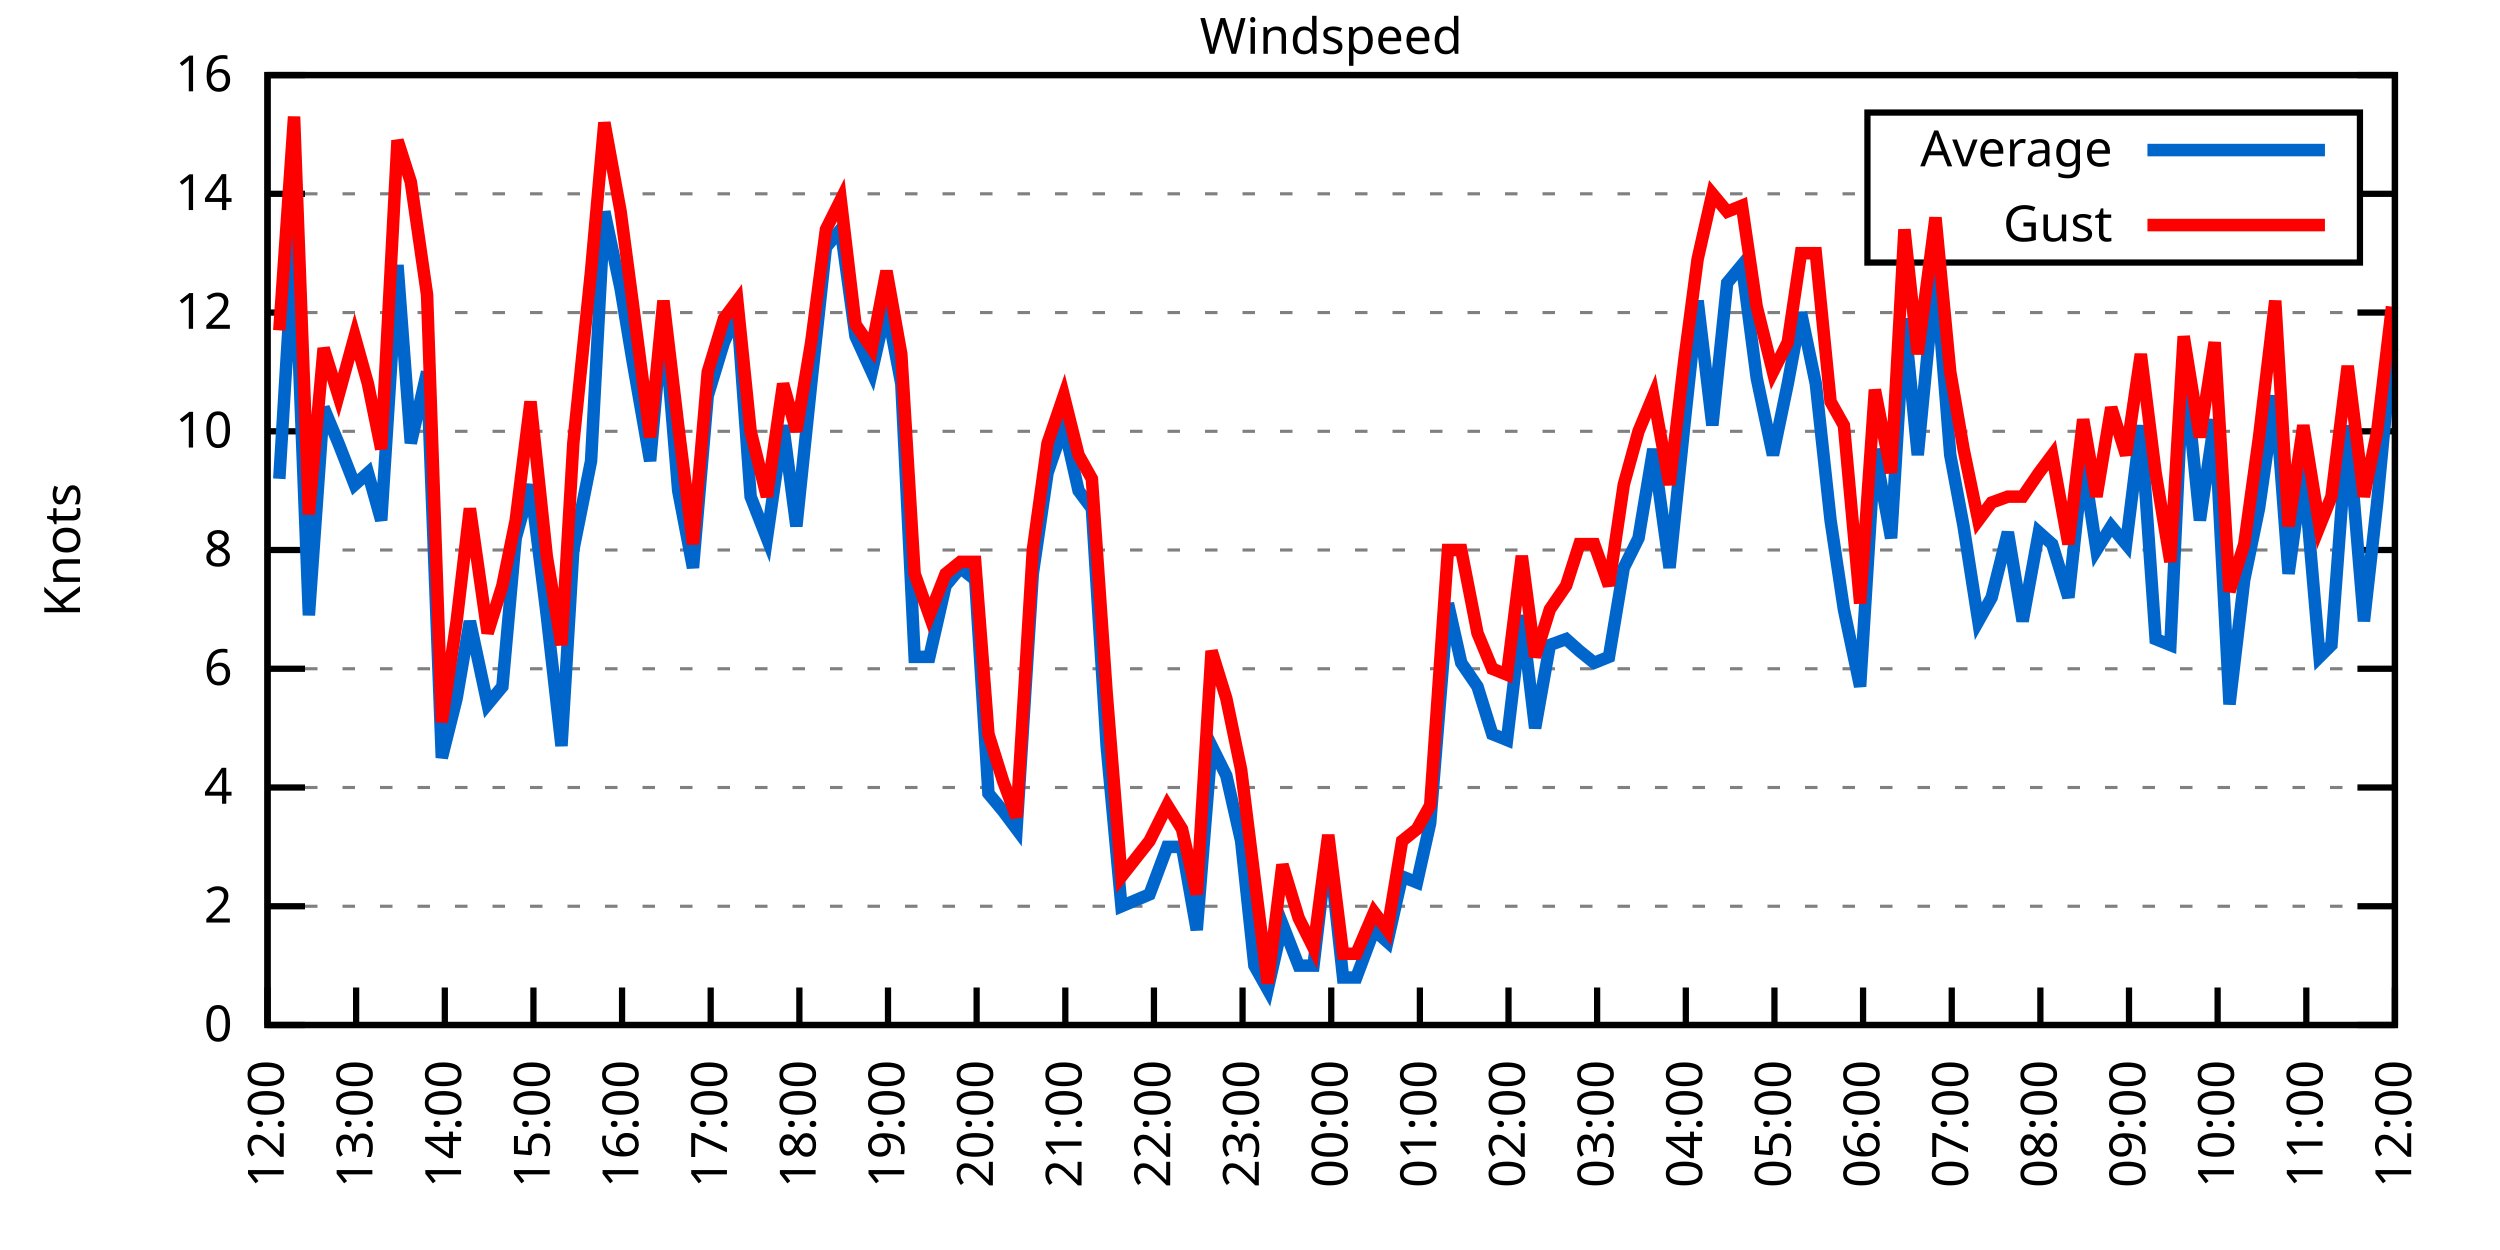
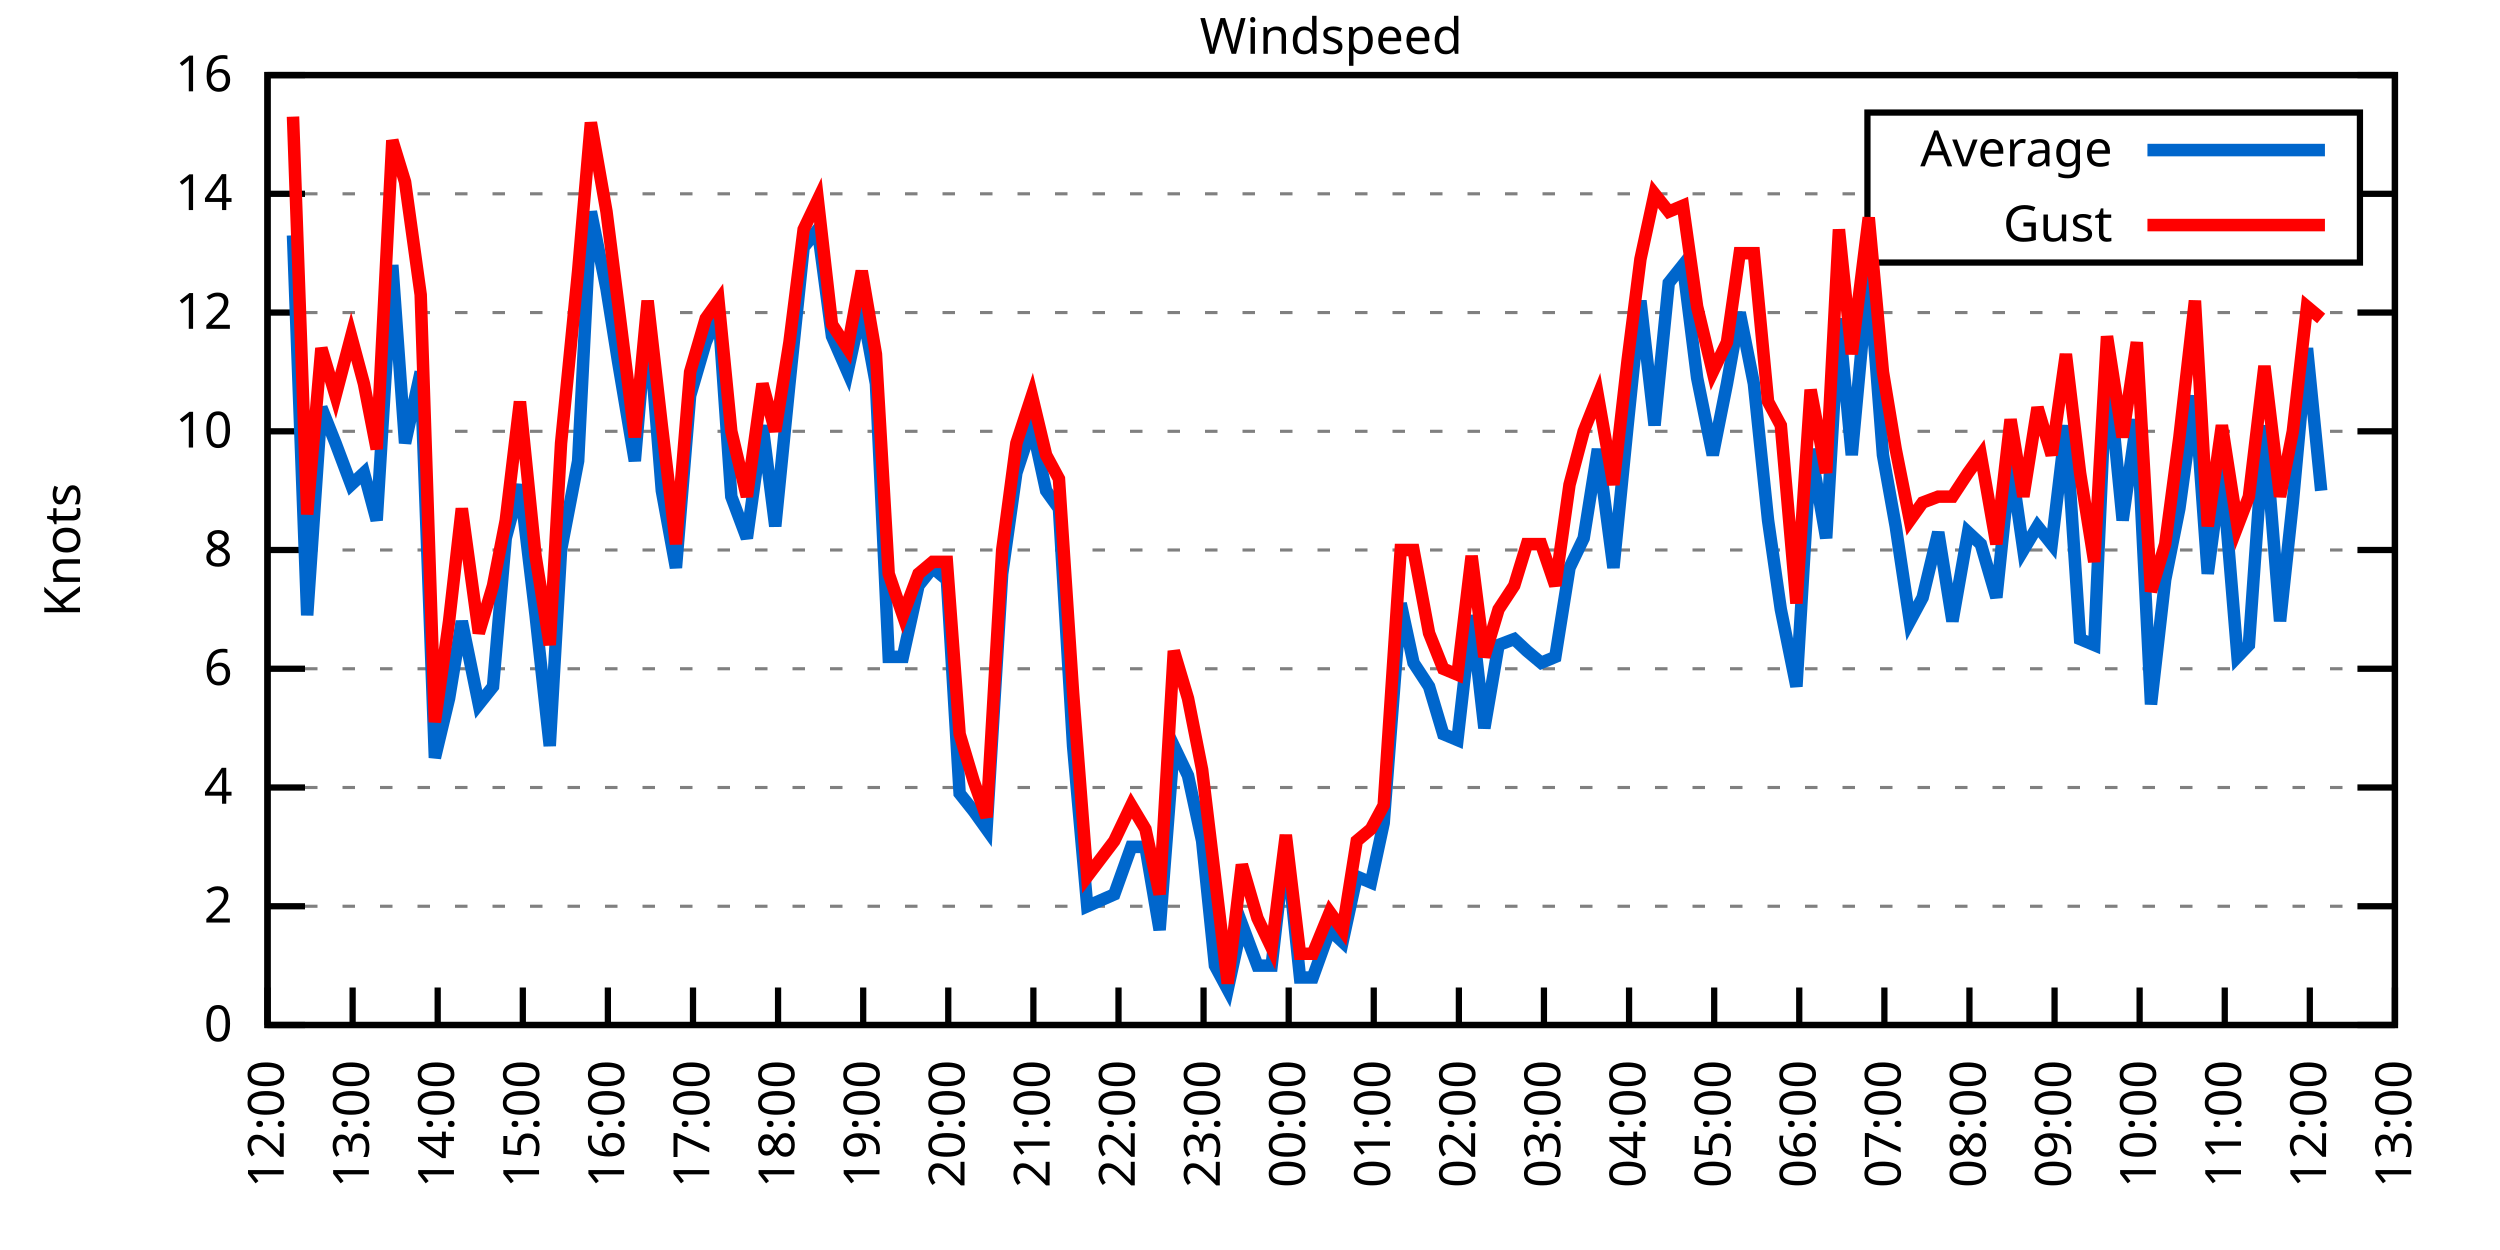
<svg xmlns="http://www.w3.org/2000/svg" xmlns:xlink="http://www.w3.org/1999/xlink" width="400" height="200" viewBox="0 0 400 200">
  <g id="gnuplot_canvas">
    <rect x="0" y="0" width="400" height="200" fill="none" />
    <defs>
      <circle id="gpDot" r="0.5" stroke-width="0.5" stroke="currentColor" />
      <path id="gpPt0" stroke-width="0.333" stroke="currentColor" d="M-1,0 h2 M0,-1 v2" />
      <path id="gpPt1" stroke-width="0.333" stroke="currentColor" d="M-1,-1 L1,1 M1,-1 L-1,1" />
      <path id="gpPt2" stroke-width="0.333" stroke="currentColor" d="M-1,0 L1,0 M0,-1 L0,1 M-1,-1 L1,1 M-1,1 L1,-1" />
      <rect id="gpPt3" stroke-width="0.333" stroke="currentColor" x="-1" y="-1" width="2" height="2" />
      <rect id="gpPt4" stroke-width="0.333" stroke="currentColor" fill="currentColor" x="-1" y="-1" width="2" height="2" />
      <circle id="gpPt5" stroke-width="0.333" stroke="currentColor" cx="0" cy="0" r="1" />
      <use xlink:href="#gpPt5" id="gpPt6" fill="currentColor" stroke="none" />
      <path id="gpPt7" stroke-width="0.333" stroke="currentColor" d="M0,-1.33 L-1.33,0.67 L1.33,0.67 z" />
      <use xlink:href="#gpPt7" id="gpPt8" fill="currentColor" stroke="none" />
      <use xlink:href="#gpPt7" id="gpPt9" stroke="currentColor" transform="rotate(180)" />
      <use xlink:href="#gpPt9" id="gpPt10" fill="currentColor" stroke="none" />
      <use xlink:href="#gpPt3" id="gpPt11" stroke="currentColor" transform="rotate(45)" />
      <use xlink:href="#gpPt11" id="gpPt12" fill="currentColor" stroke="none" />
      <path id="gpPt13" stroke-width="0.333" stroke="currentColor" d="M0,1.330 L1.265,0.411 L0.782,-1.067 L-0.782,-1.076 L-1.265,0.411 z" />
      <use xlink:href="#gpPt13" id="gpPt14" fill="currentColor" stroke="none" />
      <filter id="textbox" filterUnits="objectBoundingBox" x="0" y="0" height="1" width="1">
        <feFlood flood-color="white" flood-opacity="1" result="bgnd" />
        <feComposite in="SourceGraphic" in2="bgnd" operator="atop" />
      </filter>
      <filter id="greybox" filterUnits="objectBoundingBox" x="0" y="0" height="1" width="1">
        <feFlood flood-color="lightgrey" flood-opacity="1" result="grey" />
        <feComposite in="SourceGraphic" in2="grey" operator="atop" />
      </filter>
    </defs>
    <g fill="none" color="white" stroke="currentColor" stroke-width="1.00" stroke-linecap="butt" stroke-linejoin="miter">
</g>
    <g fill="none" color="black" stroke="currentColor" stroke-width="1.00" stroke-linecap="butt" stroke-linejoin="miter">
      <g stroke="none" shape-rendering="crispEdges">
        <polygon fill="rgb(255, 255, 255)" points="42.80,164.00 383.18,164.00 383.18,12.02 42.80,12.02 " />
      </g>
    </g>
    <g fill="none" color="black" stroke="currentColor" stroke-width="1.00" stroke-linecap="butt" stroke-linejoin="miter">
</g>
    <g fill="none" color="black" stroke="black" stroke-width="0.50" stroke-linecap="butt" stroke-linejoin="miter">
</g>
    <g fill="none" color="gray" stroke="currentColor" stroke-width="0.50" stroke-linecap="butt" stroke-linejoin="miter">
      <path stroke="gray" stroke-dasharray="2,4" class="gridline" d="M42.80,164.00 L383.19,164.00  " />
    </g>
    <g fill="none" color="gray" stroke="gray" stroke-width="1.00" stroke-linecap="butt" stroke-linejoin="miter">
</g>
    <g fill="none" color="black" stroke="currentColor" stroke-width="1.00" stroke-linecap="butt" stroke-linejoin="miter">
      <path stroke="black" d="M42.80,164.00 L48.80,164.00 M383.19,164.00 L377.19,164.00  " />
      <g transform="translate(37.20,166.60)" stroke="none" fill="black" font-family="Sans" font-size="8.00" text-anchor="end">
        <text>
          <tspan font-family="Sans"> 0</tspan>
        </text>
      </g>
    </g>
    <g fill="none" color="black" stroke="currentColor" stroke-width="1.00" stroke-linecap="butt" stroke-linejoin="miter">
</g>
    <g fill="none" color="black" stroke="black" stroke-width="0.50" stroke-linecap="butt" stroke-linejoin="miter">
</g>
    <g fill="none" color="gray" stroke="currentColor" stroke-width="0.50" stroke-linecap="butt" stroke-linejoin="miter">
      <path stroke="gray" stroke-dasharray="2,4" class="gridline" d="M42.80,145.00 L383.19,145.00  " />
    </g>
    <g fill="none" color="gray" stroke="gray" stroke-width="1.00" stroke-linecap="butt" stroke-linejoin="miter">
</g>
    <g fill="none" color="black" stroke="currentColor" stroke-width="1.00" stroke-linecap="butt" stroke-linejoin="miter">
      <path stroke="black" d="M42.80,145.00 L48.80,145.00 M383.19,145.00 L377.19,145.00  " />
      <g transform="translate(37.20,147.60)" stroke="none" fill="black" font-family="Sans" font-size="8.00" text-anchor="end">
        <text>
          <tspan font-family="Sans"> 2</tspan>
        </text>
      </g>
    </g>
    <g fill="none" color="black" stroke="currentColor" stroke-width="1.00" stroke-linecap="butt" stroke-linejoin="miter">
</g>
    <g fill="none" color="black" stroke="black" stroke-width="0.50" stroke-linecap="butt" stroke-linejoin="miter">
</g>
    <g fill="none" color="gray" stroke="currentColor" stroke-width="0.50" stroke-linecap="butt" stroke-linejoin="miter">
      <path stroke="gray" stroke-dasharray="2,4" class="gridline" d="M42.80,126.00 L383.19,126.00  " />
    </g>
    <g fill="none" color="gray" stroke="gray" stroke-width="1.00" stroke-linecap="butt" stroke-linejoin="miter">
</g>
    <g fill="none" color="black" stroke="currentColor" stroke-width="1.00" stroke-linecap="butt" stroke-linejoin="miter">
      <path stroke="black" d="M42.80,126.00 L48.80,126.00 M383.19,126.00 L377.19,126.00  " />
      <g transform="translate(37.20,128.60)" stroke="none" fill="black" font-family="Sans" font-size="8.00" text-anchor="end">
        <text>
          <tspan font-family="Sans"> 4</tspan>
        </text>
      </g>
    </g>
    <g fill="none" color="black" stroke="currentColor" stroke-width="1.00" stroke-linecap="butt" stroke-linejoin="miter">
</g>
    <g fill="none" color="black" stroke="black" stroke-width="0.50" stroke-linecap="butt" stroke-linejoin="miter">
</g>
    <g fill="none" color="gray" stroke="currentColor" stroke-width="0.50" stroke-linecap="butt" stroke-linejoin="miter">
      <path stroke="gray" stroke-dasharray="2,4" class="gridline" d="M42.80,107.00 L383.19,107.00  " />
    </g>
    <g fill="none" color="gray" stroke="gray" stroke-width="1.00" stroke-linecap="butt" stroke-linejoin="miter">
</g>
    <g fill="none" color="black" stroke="currentColor" stroke-width="1.00" stroke-linecap="butt" stroke-linejoin="miter">
      <path stroke="black" d="M42.80,107.00 L48.80,107.00 M383.19,107.00 L377.19,107.00  " />
      <g transform="translate(37.20,109.60)" stroke="none" fill="black" font-family="Sans" font-size="8.00" text-anchor="end">
        <text>
          <tspan font-family="Sans"> 6</tspan>
        </text>
      </g>
    </g>
    <g fill="none" color="black" stroke="currentColor" stroke-width="1.00" stroke-linecap="butt" stroke-linejoin="miter">
</g>
    <g fill="none" color="black" stroke="black" stroke-width="0.50" stroke-linecap="butt" stroke-linejoin="miter">
</g>
    <g fill="none" color="gray" stroke="currentColor" stroke-width="0.50" stroke-linecap="butt" stroke-linejoin="miter">
      <path stroke="gray" stroke-dasharray="2,4" class="gridline" d="M42.80,88.00 L383.19,88.00  " />
    </g>
    <g fill="none" color="gray" stroke="gray" stroke-width="1.00" stroke-linecap="butt" stroke-linejoin="miter">
</g>
    <g fill="none" color="black" stroke="currentColor" stroke-width="1.00" stroke-linecap="butt" stroke-linejoin="miter">
      <path stroke="black" d="M42.80,88.00 L48.80,88.00 M383.19,88.00 L377.19,88.00  " />
      <g transform="translate(37.20,90.60)" stroke="none" fill="black" font-family="Sans" font-size="8.00" text-anchor="end">
        <text>
          <tspan font-family="Sans"> 8</tspan>
        </text>
      </g>
    </g>
    <g fill="none" color="black" stroke="currentColor" stroke-width="1.00" stroke-linecap="butt" stroke-linejoin="miter">
</g>
    <g fill="none" color="black" stroke="black" stroke-width="0.50" stroke-linecap="butt" stroke-linejoin="miter">
</g>
    <g fill="none" color="gray" stroke="currentColor" stroke-width="0.50" stroke-linecap="butt" stroke-linejoin="miter">
      <path stroke="gray" stroke-dasharray="2,4" class="gridline" d="M42.80,69.01 L383.19,69.01  " />
    </g>
    <g fill="none" color="gray" stroke="gray" stroke-width="1.00" stroke-linecap="butt" stroke-linejoin="miter">
</g>
    <g fill="none" color="black" stroke="currentColor" stroke-width="1.00" stroke-linecap="butt" stroke-linejoin="miter">
      <path stroke="black" d="M42.80,69.01 L48.80,69.01 M383.19,69.01 L377.19,69.01  " />
      <g transform="translate(37.20,71.61)" stroke="none" fill="black" font-family="Sans" font-size="8.00" text-anchor="end">
        <text>
          <tspan font-family="Sans"> 10</tspan>
        </text>
      </g>
    </g>
    <g fill="none" color="black" stroke="currentColor" stroke-width="1.00" stroke-linecap="butt" stroke-linejoin="miter">
</g>
    <g fill="none" color="black" stroke="black" stroke-width="0.50" stroke-linecap="butt" stroke-linejoin="miter">
</g>
    <g fill="none" color="gray" stroke="currentColor" stroke-width="0.50" stroke-linecap="butt" stroke-linejoin="miter">
      <path stroke="gray" stroke-dasharray="2,4" class="gridline" d="M42.80,50.01 L383.19,50.01  " />
    </g>
    <g fill="none" color="gray" stroke="gray" stroke-width="1.00" stroke-linecap="butt" stroke-linejoin="miter">
</g>
    <g fill="none" color="black" stroke="currentColor" stroke-width="1.00" stroke-linecap="butt" stroke-linejoin="miter">
      <path stroke="black" d="M42.80,50.01 L48.80,50.01 M383.19,50.01 L377.19,50.01  " />
      <g transform="translate(37.20,52.61)" stroke="none" fill="black" font-family="Sans" font-size="8.00" text-anchor="end">
        <text>
          <tspan font-family="Sans"> 12</tspan>
        </text>
      </g>
    </g>
    <g fill="none" color="black" stroke="currentColor" stroke-width="1.00" stroke-linecap="butt" stroke-linejoin="miter">
</g>
    <g fill="none" color="black" stroke="black" stroke-width="0.50" stroke-linecap="butt" stroke-linejoin="miter">
</g>
    <g fill="none" color="gray" stroke="currentColor" stroke-width="0.50" stroke-linecap="butt" stroke-linejoin="miter">
      <path stroke="gray" stroke-dasharray="2,4" class="gridline" d="M42.80,31.01 L298.79,31.01 M377.59,31.01 L383.19,31.01  " />
    </g>
    <g fill="none" color="gray" stroke="gray" stroke-width="1.00" stroke-linecap="butt" stroke-linejoin="miter">
</g>
    <g fill="none" color="black" stroke="currentColor" stroke-width="1.00" stroke-linecap="butt" stroke-linejoin="miter">
      <path stroke="black" d="M42.80,31.01 L48.80,31.01 M383.19,31.01 L377.19,31.01  " />
      <g transform="translate(37.20,33.61)" stroke="none" fill="black" font-family="Sans" font-size="8.00" text-anchor="end">
        <text>
          <tspan font-family="Sans"> 14</tspan>
        </text>
      </g>
    </g>
    <g fill="none" color="black" stroke="currentColor" stroke-width="1.00" stroke-linecap="butt" stroke-linejoin="miter">
</g>
    <g fill="none" color="black" stroke="black" stroke-width="0.50" stroke-linecap="butt" stroke-linejoin="miter">
</g>
    <g fill="none" color="gray" stroke="currentColor" stroke-width="0.50" stroke-linecap="butt" stroke-linejoin="miter">
      <path stroke="gray" stroke-dasharray="2,4" class="gridline" d="M42.80,12.01 L383.19,12.01  " />
    </g>
    <g fill="none" color="gray" stroke="gray" stroke-width="1.00" stroke-linecap="butt" stroke-linejoin="miter">
</g>
    <g fill="none" color="black" stroke="currentColor" stroke-width="1.00" stroke-linecap="butt" stroke-linejoin="miter">
      <path stroke="black" d="M42.80,12.01 L48.80,12.01 M383.19,12.01 L377.19,12.01  " />
      <g transform="translate(37.20,14.61)" stroke="none" fill="black" font-family="Sans" font-size="8.00" text-anchor="end">
        <text>
          <tspan font-family="Sans"> 16</tspan>
        </text>
      </g>
    </g>
    <g fill="none" color="black" stroke="currentColor" stroke-width="1.00" stroke-linecap="butt" stroke-linejoin="miter">
      <path stroke="black" d="M42.80,164.00 L42.80,158.00  " />
      <g transform="translate(45.40,169.60) rotate(270.00)" stroke="none" fill="black" font-family="Sans" font-size="8.00" text-anchor="end">
        <text>
          <tspan font-family="Sans">12:00</tspan>
        </text>
      </g>
    </g>
    <g fill="none" color="black" stroke="currentColor" stroke-width="1.00" stroke-linecap="butt" stroke-linejoin="miter">
-       <path stroke="black" d="M56.98,164.00 L56.98,158.00  " />
-       <g transform="translate(59.58,169.60) rotate(270.00)" stroke="none" fill="black" font-family="Sans" font-size="8.00" text-anchor="end">
+       <path stroke="black" d="M56.42,164.00 L56.42,158.00  " />
+       <g transform="translate(59.02,169.60) rotate(270.00)" stroke="none" fill="black" font-family="Sans" font-size="8.00" text-anchor="end">
        <text>
          <tspan font-family="Sans">13:00</tspan>
        </text>
      </g>
    </g>
    <g fill="none" color="black" stroke="currentColor" stroke-width="1.00" stroke-linecap="butt" stroke-linejoin="miter">
-       <path stroke="black" d="M71.17,164.00 L71.17,158.00  " />
-       <g transform="translate(73.77,169.60) rotate(270.00)" stroke="none" fill="black" font-family="Sans" font-size="8.00" text-anchor="end">
+       <path stroke="black" d="M70.03,164.00 L70.03,158.00  " />
+       <g transform="translate(72.63,169.60) rotate(270.00)" stroke="none" fill="black" font-family="Sans" font-size="8.00" text-anchor="end">
        <text>
          <tspan font-family="Sans">14:00</tspan>
        </text>
      </g>
    </g>
    <g fill="none" color="black" stroke="currentColor" stroke-width="1.00" stroke-linecap="butt" stroke-linejoin="miter">
-       <path stroke="black" d="M85.35,164.00 L85.35,158.00  " />
-       <g transform="translate(87.95,169.60) rotate(270.00)" stroke="none" fill="black" font-family="Sans" font-size="8.00" text-anchor="end">
+       <path stroke="black" d="M83.65,164.00 L83.65,158.00  " />
+       <g transform="translate(86.25,169.60) rotate(270.00)" stroke="none" fill="black" font-family="Sans" font-size="8.00" text-anchor="end">
        <text>
          <tspan font-family="Sans">15:00</tspan>
        </text>
      </g>
    </g>
    <g fill="none" color="black" stroke="currentColor" stroke-width="1.00" stroke-linecap="butt" stroke-linejoin="miter">
-       <path stroke="black" d="M99.53,164.00 L99.53,158.00  " />
-       <g transform="translate(102.13,169.60) rotate(270.00)" stroke="none" fill="black" font-family="Sans" font-size="8.00" text-anchor="end">
+       <path stroke="black" d="M97.26,164.00 L97.26,158.00  " />
+       <g transform="translate(99.86,169.60) rotate(270.00)" stroke="none" fill="black" font-family="Sans" font-size="8.00" text-anchor="end">
        <text>
          <tspan font-family="Sans">16:00</tspan>
        </text>
      </g>
    </g>
    <g fill="none" color="black" stroke="currentColor" stroke-width="1.00" stroke-linecap="butt" stroke-linejoin="miter">
-       <path stroke="black" d="M113.71,164.00 L113.71,158.00  " />
-       <g transform="translate(116.31,169.60) rotate(270.00)" stroke="none" fill="black" font-family="Sans" font-size="8.00" text-anchor="end">
+       <path stroke="black" d="M110.88,164.00 L110.88,158.00  " />
+       <g transform="translate(113.48,169.60) rotate(270.00)" stroke="none" fill="black" font-family="Sans" font-size="8.00" text-anchor="end">
        <text>
          <tspan font-family="Sans">17:00</tspan>
        </text>
      </g>
    </g>
    <g fill="none" color="black" stroke="currentColor" stroke-width="1.00" stroke-linecap="butt" stroke-linejoin="miter">
-       <path stroke="black" d="M127.90,164.00 L127.90,158.00  " />
-       <g transform="translate(130.50,169.60) rotate(270.00)" stroke="none" fill="black" font-family="Sans" font-size="8.00" text-anchor="end">
+       <path stroke="black" d="M124.49,164.00 L124.49,158.00  " />
+       <g transform="translate(127.09,169.60) rotate(270.00)" stroke="none" fill="black" font-family="Sans" font-size="8.00" text-anchor="end">
        <text>
          <tspan font-family="Sans">18:00</tspan>
        </text>
      </g>
    </g>
    <g fill="none" color="black" stroke="currentColor" stroke-width="1.00" stroke-linecap="butt" stroke-linejoin="miter">
-       <path stroke="black" d="M142.08,164.00 L142.08,158.00  " />
-       <g transform="translate(144.68,169.60) rotate(270.00)" stroke="none" fill="black" font-family="Sans" font-size="8.00" text-anchor="end">
+       <path stroke="black" d="M138.11,164.00 L138.11,158.00  " />
+       <g transform="translate(140.71,169.60) rotate(270.00)" stroke="none" fill="black" font-family="Sans" font-size="8.00" text-anchor="end">
        <text>
          <tspan font-family="Sans">19:00</tspan>
        </text>
      </g>
    </g>
    <g fill="none" color="black" stroke="currentColor" stroke-width="1.00" stroke-linecap="butt" stroke-linejoin="miter">
-       <path stroke="black" d="M156.26,164.00 L156.26,158.00  " />
-       <g transform="translate(158.86,169.60) rotate(270.00)" stroke="none" fill="black" font-family="Sans" font-size="8.00" text-anchor="end">
+       <path stroke="black" d="M151.72,164.00 L151.72,158.00  " />
+       <g transform="translate(154.32,169.60) rotate(270.00)" stroke="none" fill="black" font-family="Sans" font-size="8.00" text-anchor="end">
        <text>
          <tspan font-family="Sans">20:00</tspan>
        </text>
      </g>
    </g>
    <g fill="none" color="black" stroke="currentColor" stroke-width="1.00" stroke-linecap="butt" stroke-linejoin="miter">
-       <path stroke="black" d="M170.45,164.00 L170.45,158.00  " />
-       <g transform="translate(173.05,169.60) rotate(270.00)" stroke="none" fill="black" font-family="Sans" font-size="8.00" text-anchor="end">
+       <path stroke="black" d="M165.34,164.00 L165.34,158.00  " />
+       <g transform="translate(167.94,169.60) rotate(270.00)" stroke="none" fill="black" font-family="Sans" font-size="8.00" text-anchor="end">
        <text>
          <tspan font-family="Sans">21:00</tspan>
        </text>
      </g>
    </g>
    <g fill="none" color="black" stroke="currentColor" stroke-width="1.00" stroke-linecap="butt" stroke-linejoin="miter">
-       <path stroke="black" d="M184.63,164.00 L184.63,158.00  " />
-       <g transform="translate(187.23,169.60) rotate(270.00)" stroke="none" fill="black" font-family="Sans" font-size="8.00" text-anchor="end">
+       <path stroke="black" d="M178.96,164.00 L178.96,158.00  " />
+       <g transform="translate(181.56,169.60) rotate(270.00)" stroke="none" fill="black" font-family="Sans" font-size="8.00" text-anchor="end">
        <text>
          <tspan font-family="Sans">22:00</tspan>
        </text>
      </g>
    </g>
    <g fill="none" color="black" stroke="currentColor" stroke-width="1.00" stroke-linecap="butt" stroke-linejoin="miter">
-       <path stroke="black" d="M198.81,164.00 L198.81,158.00  " />
-       <g transform="translate(201.41,169.60) rotate(270.00)" stroke="none" fill="black" font-family="Sans" font-size="8.00" text-anchor="end">
+       <path stroke="black" d="M192.57,164.00 L192.57,158.00  " />
+       <g transform="translate(195.17,169.60) rotate(270.00)" stroke="none" fill="black" font-family="Sans" font-size="8.00" text-anchor="end">
        <text>
          <tspan font-family="Sans">23:00</tspan>
        </text>
      </g>
    </g>
    <g fill="none" color="black" stroke="currentColor" stroke-width="1.00" stroke-linecap="butt" stroke-linejoin="miter">
-       <path stroke="black" d="M213.00,164.00 L213.00,158.00  " />
-       <g transform="translate(215.60,169.60) rotate(270.00)" stroke="none" fill="black" font-family="Sans" font-size="8.00" text-anchor="end">
+       <path stroke="black" d="M206.19,164.00 L206.19,158.00  " />
+       <g transform="translate(208.79,169.60) rotate(270.00)" stroke="none" fill="black" font-family="Sans" font-size="8.00" text-anchor="end">
        <text>
          <tspan font-family="Sans">00:00</tspan>
        </text>
      </g>
    </g>
    <g fill="none" color="black" stroke="currentColor" stroke-width="1.00" stroke-linecap="butt" stroke-linejoin="miter">
-       <path stroke="black" d="M227.18,164.00 L227.18,158.00  " />
-       <g transform="translate(229.78,169.60) rotate(270.00)" stroke="none" fill="black" font-family="Sans" font-size="8.00" text-anchor="end">
+       <path stroke="black" d="M219.80,164.00 L219.80,158.00  " />
+       <g transform="translate(222.40,169.60) rotate(270.00)" stroke="none" fill="black" font-family="Sans" font-size="8.00" text-anchor="end">
        <text>
          <tspan font-family="Sans">01:00</tspan>
        </text>
      </g>
    </g>
    <g fill="none" color="black" stroke="currentColor" stroke-width="1.00" stroke-linecap="butt" stroke-linejoin="miter">
-       <path stroke="black" d="M241.36,164.00 L241.36,158.00  " />
-       <g transform="translate(243.96,169.60) rotate(270.00)" stroke="none" fill="black" font-family="Sans" font-size="8.00" text-anchor="end">
+       <path stroke="black" d="M233.42,164.00 L233.42,158.00  " />
+       <g transform="translate(236.02,169.60) rotate(270.00)" stroke="none" fill="black" font-family="Sans" font-size="8.00" text-anchor="end">
        <text>
          <tspan font-family="Sans">02:00</tspan>
        </text>
      </g>
    </g>
    <g fill="none" color="black" stroke="currentColor" stroke-width="1.00" stroke-linecap="butt" stroke-linejoin="miter">
-       <path stroke="black" d="M255.54,164.00 L255.54,158.00  " />
-       <g transform="translate(258.14,169.60) rotate(270.00)" stroke="none" fill="black" font-family="Sans" font-size="8.00" text-anchor="end">
+       <path stroke="black" d="M247.03,164.00 L247.03,158.00  " />
+       <g transform="translate(249.63,169.60) rotate(270.00)" stroke="none" fill="black" font-family="Sans" font-size="8.00" text-anchor="end">
        <text>
          <tspan font-family="Sans">03:00</tspan>
        </text>
      </g>
    </g>
    <g fill="none" color="black" stroke="currentColor" stroke-width="1.00" stroke-linecap="butt" stroke-linejoin="miter">
-       <path stroke="black" d="M269.73,164.00 L269.73,158.00  " />
-       <g transform="translate(272.33,169.60) rotate(270.00)" stroke="none" fill="black" font-family="Sans" font-size="8.00" text-anchor="end">
+       <path stroke="black" d="M260.65,164.00 L260.65,158.00  " />
+       <g transform="translate(263.25,169.60) rotate(270.00)" stroke="none" fill="black" font-family="Sans" font-size="8.00" text-anchor="end">
        <text>
          <tspan font-family="Sans">04:00</tspan>
        </text>
      </g>
    </g>
    <g fill="none" color="black" stroke="currentColor" stroke-width="1.00" stroke-linecap="butt" stroke-linejoin="miter">
-       <path stroke="black" d="M283.91,164.00 L283.91,158.00  " />
-       <g transform="translate(286.51,169.60) rotate(270.00)" stroke="none" fill="black" font-family="Sans" font-size="8.00" text-anchor="end">
+       <path stroke="black" d="M274.27,164.00 L274.27,158.00  " />
+       <g transform="translate(276.87,169.60) rotate(270.00)" stroke="none" fill="black" font-family="Sans" font-size="8.00" text-anchor="end">
        <text>
          <tspan font-family="Sans">05:00</tspan>
        </text>
      </g>
    </g>
    <g fill="none" color="black" stroke="currentColor" stroke-width="1.00" stroke-linecap="butt" stroke-linejoin="miter">
-       <path stroke="black" d="M298.09,164.00 L298.09,158.00  " />
-       <g transform="translate(300.69,169.60) rotate(270.00)" stroke="none" fill="black" font-family="Sans" font-size="8.00" text-anchor="end">
+       <path stroke="black" d="M287.88,164.00 L287.88,158.00  " />
+       <g transform="translate(290.48,169.60) rotate(270.00)" stroke="none" fill="black" font-family="Sans" font-size="8.00" text-anchor="end">
        <text>
          <tspan font-family="Sans">06:00</tspan>
        </text>
      </g>
    </g>
    <g fill="none" color="black" stroke="currentColor" stroke-width="1.00" stroke-linecap="butt" stroke-linejoin="miter">
-       <path stroke="black" d="M312.28,164.00 L312.28,158.00  " />
-       <g transform="translate(314.88,169.60) rotate(270.00)" stroke="none" fill="black" font-family="Sans" font-size="8.00" text-anchor="end">
+       <path stroke="black" d="M301.50,164.00 L301.50,158.00  " />
+       <g transform="translate(304.10,169.60) rotate(270.00)" stroke="none" fill="black" font-family="Sans" font-size="8.00" text-anchor="end">
        <text>
          <tspan font-family="Sans">07:00</tspan>
        </text>
      </g>
    </g>
    <g fill="none" color="black" stroke="currentColor" stroke-width="1.00" stroke-linecap="butt" stroke-linejoin="miter">
-       <path stroke="black" d="M326.46,164.00 L326.46,158.00  " />
-       <g transform="translate(329.06,169.60) rotate(270.00)" stroke="none" fill="black" font-family="Sans" font-size="8.00" text-anchor="end">
+       <path stroke="black" d="M315.11,164.00 L315.11,158.00  " />
+       <g transform="translate(317.71,169.60) rotate(270.00)" stroke="none" fill="black" font-family="Sans" font-size="8.00" text-anchor="end">
        <text>
          <tspan font-family="Sans">08:00</tspan>
        </text>
      </g>
    </g>
    <g fill="none" color="black" stroke="currentColor" stroke-width="1.00" stroke-linecap="butt" stroke-linejoin="miter">
-       <path stroke="black" d="M340.64,164.00 L340.64,158.00  " />
-       <g transform="translate(343.24,169.60) rotate(270.00)" stroke="none" fill="black" font-family="Sans" font-size="8.00" text-anchor="end">
+       <path stroke="black" d="M328.73,164.00 L328.73,158.00  " />
+       <g transform="translate(331.33,169.60) rotate(270.00)" stroke="none" fill="black" font-family="Sans" font-size="8.00" text-anchor="end">
        <text>
          <tspan font-family="Sans">09:00</tspan>
        </text>
      </g>
    </g>
    <g fill="none" color="black" stroke="currentColor" stroke-width="1.00" stroke-linecap="butt" stroke-linejoin="miter">
-       <path stroke="black" d="M354.82,164.00 L354.82,158.00  " />
-       <g transform="translate(357.42,169.60) rotate(270.00)" stroke="none" fill="black" font-family="Sans" font-size="8.00" text-anchor="end">
+       <path stroke="black" d="M342.34,164.00 L342.34,158.00  " />
+       <g transform="translate(344.94,169.60) rotate(270.00)" stroke="none" fill="black" font-family="Sans" font-size="8.00" text-anchor="end">
        <text>
          <tspan font-family="Sans">10:00</tspan>
        </text>
      </g>
    </g>
    <g fill="none" color="black" stroke="currentColor" stroke-width="1.00" stroke-linecap="butt" stroke-linejoin="miter">
-       <path stroke="black" d="M369.01,164.00 L369.01,158.00  " />
-       <g transform="translate(371.61,169.60) rotate(270.00)" stroke="none" fill="black" font-family="Sans" font-size="8.00" text-anchor="end">
+       <path stroke="black" d="M355.96,164.00 L355.96,158.00  " />
+       <g transform="translate(358.56,169.60) rotate(270.00)" stroke="none" fill="black" font-family="Sans" font-size="8.00" text-anchor="end">
        <text>
          <tspan font-family="Sans">11:00</tspan>
+         </text>
+       </g>
+     </g>
+     <g fill="none" color="black" stroke="currentColor" stroke-width="1.00" stroke-linecap="butt" stroke-linejoin="miter">
+       <path stroke="black" d="M369.57,164.00 L369.57,158.00  " />
+       <g transform="translate(372.17,169.60) rotate(270.00)" stroke="none" fill="black" font-family="Sans" font-size="8.00" text-anchor="end">
+         <text>
+           <tspan font-family="Sans">12:00</tspan>
        </text>
      </g>
    </g>
    <g fill="none" color="black" stroke="currentColor" stroke-width="1.00" stroke-linecap="butt" stroke-linejoin="miter">
      <path stroke="black" d="M383.19,164.00 L383.19,158.00  " />
      <g transform="translate(385.79,169.60) rotate(270.00)" stroke="none" fill="black" font-family="Sans" font-size="8.00" text-anchor="end">
        <text>
-           <tspan font-family="Sans">12:00</tspan>
+           <tspan font-family="Sans">13:00</tspan>
        </text>
      </g>
    </g>
    <g fill="none" color="black" stroke="currentColor" stroke-width="1.00" stroke-linecap="butt" stroke-linejoin="miter">
</g>
    <g fill="none" color="black" stroke="currentColor" stroke-width="1.00" stroke-linecap="butt" stroke-linejoin="miter">
      <path stroke="black" d="M42.80,12.01 L42.80,164.00 L383.19,164.00 L383.19,12.01 L42.80,12.01 Z  " />
    </g>
    <g fill="none" color="black" stroke="currentColor" stroke-width="1.00" stroke-linecap="butt" stroke-linejoin="miter">
</g>
    <g fill="none" color="black" stroke="currentColor" stroke-width="1.00" stroke-linecap="butt" stroke-linejoin="miter">
      <path stroke="black" d="M298.79,42.01 L298.79,18.01 L377.59,18.01 L377.59,42.01 L298.79,42.01 Z  " />
    </g>
    <g id="Windspeed_plot_1">
      <g fill="none" color="white" stroke="black" stroke-width="2.00" stroke-linecap="butt" stroke-linejoin="miter">
</g>
      <g fill="none" color="black" stroke="currentColor" stroke-width="2.00" stroke-linecap="butt" stroke-linejoin="miter">
        <g transform="translate(337.99,26.61)" stroke="none" fill="black" font-family="Sans" font-size="8.00" text-anchor="end">
          <text>
            <tspan font-family="Sans">Average</tspan>
          </text>
        </g>
      </g>
      <g fill="none" color="black" stroke="currentColor" stroke-width="2.00" stroke-linecap="butt" stroke-linejoin="miter">
-         <path stroke="rgb(  0, 102, 204)" d="M343.59,24.01 L371.99,24.01 M44.69,76.61 L47.05,37.66 L49.42,98.45 L51.78,65.21 L54.15,70.91 L56.75,77.56   L58.87,75.66 L61.00,83.26 L63.60,42.41 L65.73,70.91 L68.33,59.51 L70.69,121.25 L73.06,111.75 L75.18,99.40   L78.02,112.70 L80.38,109.85 L82.51,86.11 L84.88,77.56 L87.48,98.45 L89.84,119.35 L91.73,88.00 L94.57,73.76   L96.70,33.86 L99.30,46.21 L101.19,57.61 L104.02,73.76 L106.15,50.01 L108.51,78.51 L110.88,90.85 L113.24,63.31   L115.84,54.76 L117.97,50.01 L120.10,79.46 L122.70,86.11 L125.30,68.06 L127.42,84.21 L129.79,61.41 L132.15,39.56   L134.52,36.71 L136.88,53.81 L139.48,59.51 L141.84,49.06 L144.21,61.41 L146.34,105.10 L148.70,105.10 L151.30,93.70   L153.66,90.85 L156.03,92.75 L158.15,126.95 L160.52,129.80 L162.65,132.65 L165.25,91.80 L167.61,75.66 L170.21,68.06   L172.57,78.51 L174.70,81.36 L177.06,119.35 L179.43,145.00 L183.92,143.10 L186.76,135.50 L189.12,135.50 L191.48,148.80   L193.85,119.35 L196.21,124.10 L198.58,134.55 L200.70,154.50 L202.83,158.30 L205.19,147.85 L207.79,154.50 L210.16,154.50   L212.52,134.55 L214.89,156.40 L217.01,156.40 L219.85,148.80 L221.98,150.70 L224.34,140.25 L226.71,141.20 L228.83,131.70   L231.67,96.55 L233.80,106.05 L236.40,109.85 L238.76,117.45 L241.12,118.40 L243.49,98.45 L245.62,116.50 L247.98,103.20   L250.58,102.25 L252.71,104.15 L255.07,106.05 L257.43,105.10 L259.80,90.85 L262.16,86.11 L264.53,71.86 L267.13,90.85   L269.49,68.06 L271.62,48.11 L273.98,68.06 L276.35,45.26 L278.71,42.41 L281.07,60.46 L283.67,72.81 L286.04,61.41   L288.16,50.01 L290.53,61.41 L292.89,83.26 L295.02,97.50 L297.62,109.85 L299.98,71.86 L302.58,86.11 L304.71,50.96   L306.84,72.81 L309.68,43.36 L312.04,72.81 L314.17,84.21 L316.53,99.40 L318.66,95.60 L321.26,85.16 L323.62,99.40   L326.22,85.16 L328.35,87.06 L330.95,95.60 L333.31,73.76 L335.44,88.00 L337.80,84.21 L340.17,87.06 L342.53,68.06   L344.90,102.25 L347.26,103.20 L349.39,57.61 L351.99,83.26 L354.35,67.11 L356.72,112.70 L359.08,92.75 L361.44,81.36   L364.04,63.31 L366.17,91.80 L368.53,74.71 L371.13,105.10 L373.03,103.20 L375.63,68.06 L378.23,99.40 L380.35,80.41   L382.72,55.71  " />
+         <path stroke="rgb(  0, 102, 204)" d="M343.59,24.01 L371.99,24.01 M46.88,37.66 L49.15,98.45 L51.42,65.21 L53.69,70.91 L56.19,77.56 L58.23,75.66   L60.27,83.26 L62.77,42.41 L64.81,70.91 L67.31,59.51 L69.58,121.25 L71.85,111.75 L73.89,99.40 L76.61,112.70   L78.88,109.85 L80.92,86.11 L83.19,77.56 L85.69,98.45 L87.96,119.35 L89.77,88.00 L92.50,73.76 L94.54,33.86   L97.04,46.21 L98.85,57.61 L101.57,73.76 L103.62,50.01 L105.89,78.51 L108.15,90.85 L110.42,63.31 L112.92,54.76   L114.96,50.01 L117.01,79.46 L119.50,86.11 L122.00,68.06 L124.04,84.21 L126.31,61.41 L128.58,39.56 L130.85,36.71   L133.12,53.81 L135.61,59.51 L137.88,49.06 L140.15,61.41 L142.19,105.10 L144.46,105.10 L146.96,93.70 L149.23,90.85   L151.50,92.75 L153.54,126.95 L155.81,129.80 L157.85,132.65 L160.35,91.80 L162.62,75.66 L165.11,68.06 L167.38,78.51   L169.43,81.36 L171.69,119.35 L173.96,145.00 L178.28,143.10 L181.00,135.50 L183.27,135.50 L185.54,148.80 L187.81,119.35   L190.08,124.10 L192.34,134.55 L194.39,154.50 L196.43,158.30 L198.70,147.85 L201.19,154.50 L203.46,154.50 L205.73,134.55   L208.00,156.40 L210.04,156.40 L212.77,148.80 L214.81,150.70 L217.08,140.25 L219.35,141.20 L221.39,131.70 L224.11,96.55   L226.16,106.05 L228.65,109.85 L230.92,117.45 L233.19,118.40 L235.46,98.45 L237.50,116.50 L239.77,103.20 L242.27,102.25   L244.31,104.15 L246.58,106.05 L248.85,105.10 L251.12,90.85 L253.39,86.11 L255.66,71.86 L258.15,90.85 L260.42,68.06   L262.47,48.11 L264.73,68.06 L267.00,45.26 L269.27,42.41 L271.54,60.46 L274.04,72.81 L276.31,61.41 L278.35,50.01   L280.62,61.41 L282.89,83.26 L284.93,97.50 L287.43,109.85 L289.70,71.86 L292.19,86.11 L294.23,50.96 L296.28,72.81   L299.00,43.36 L301.27,72.81 L303.31,84.21 L305.58,99.40 L307.62,95.60 L310.12,85.16 L312.39,99.40 L314.89,85.16   L316.93,87.06 L319.42,95.60 L321.69,73.76 L323.74,88.00 L326.00,84.21 L328.27,87.06 L330.54,68.06 L332.81,102.25   L335.08,103.20 L337.12,57.61 L339.62,83.26 L341.89,67.11 L344.16,112.70 L346.43,92.75 L348.70,81.36 L351.19,63.31   L353.24,91.80 L355.50,74.71 L358.00,105.10 L359.82,103.20 L362.31,68.06 L364.81,99.40 L366.85,80.41 L369.12,55.71   L371.39,78.51  " />
      </g>
    </g>
    <g id="Windspeed_plot_2">
      <g fill="none" color="black" stroke="currentColor" stroke-width="2.00" stroke-linecap="butt" stroke-linejoin="miter">
        <g transform="translate(337.99,38.61)" stroke="none" fill="black" font-family="Sans" font-size="8.00" text-anchor="end">
          <text>
            <tspan font-family="Sans">Gust</tspan>
          </text>
        </g>
      </g>
      <g fill="none" color="black" stroke="currentColor" stroke-width="2.00" stroke-linecap="butt" stroke-linejoin="miter">
-         <path stroke="rgb(255,   0,   0)" d="M343.59,36.01 L371.99,36.01 M44.69,52.86 L47.05,18.66 L49.42,82.31 L51.78,55.71 L54.15,63.31 L56.75,53.81   L58.87,61.41 L61.00,71.86 L63.60,22.46 L65.73,29.11 L68.33,47.16 L70.69,115.55 L73.06,99.40 L75.18,81.36   L78.02,101.30 L80.38,93.70 L82.51,83.26 L84.88,64.26 L87.48,88.95 L89.84,103.20 L91.73,70.91 L94.57,43.36   L96.70,19.61 L99.30,33.86 L101.19,48.11 L104.02,69.96 L106.15,48.11 L108.51,68.06 L110.88,87.06 L113.24,59.51   L115.84,50.96 L117.97,48.11 L120.10,69.01 L122.70,79.46 L125.30,61.41 L127.42,69.01 L129.79,54.76 L132.15,36.71   L134.52,31.96 L136.88,51.91 L139.48,55.71 L141.84,43.36 L144.21,56.66 L146.34,91.80 L148.70,98.45 L151.30,91.80   L153.66,89.90 L156.03,89.90 L158.15,117.45 L160.52,125.05 L162.65,130.75 L165.25,88.00 L167.61,70.91 L170.21,63.31   L172.57,72.81 L174.70,76.61 L177.06,110.80 L179.43,140.25 L183.92,134.55 L186.76,128.85 L189.12,132.65 L191.48,143.10   L193.85,104.15 L196.21,111.75 L198.58,123.15 L200.70,140.25 L202.83,157.35 L205.19,138.35 L207.79,146.90 L210.16,151.65   L212.52,133.60 L214.89,152.60 L217.01,152.60 L219.85,145.95 L221.98,148.80 L224.34,134.55 L226.71,132.65 L228.83,128.85   L231.67,88.00 L233.80,88.00 L236.40,101.30 L238.76,107.00 L241.12,107.95 L243.49,88.95 L245.62,105.10 L247.98,97.50   L250.58,93.70 L252.71,87.06 L255.07,87.06 L257.43,93.70 L259.80,77.56 L262.16,69.01 L264.53,63.31 L267.13,77.56   L269.49,57.61 L271.62,41.46 L273.98,31.01 L276.35,33.86 L278.71,32.91 L281.07,49.06 L283.67,59.51 L286.04,54.76   L288.16,40.51 L290.53,40.51 L292.89,64.26 L295.02,68.06 L297.62,96.55 L299.98,62.36 L302.58,75.66 L304.71,36.71   L306.84,56.66 L309.68,34.81 L312.04,59.51 L314.17,71.86 L316.53,83.26 L318.66,80.41 L321.26,79.46 L323.62,79.46   L326.22,75.66 L328.35,72.81 L330.95,87.06 L333.31,67.11 L335.44,79.46 L337.80,65.21 L340.17,72.81 L342.53,56.66   L344.90,75.66 L347.26,89.90 L349.39,53.81 L351.99,69.96 L354.35,54.76 L356.72,94.65 L359.08,87.06 L361.44,69.96   L364.04,48.11 L366.17,84.21 L368.53,68.06 L371.13,84.21 L373.03,79.46 L375.63,58.56 L378.23,79.46 L380.35,69.01   L382.72,49.06  " />
+         <path stroke="rgb(255,   0,   0)" d="M343.59,36.01 L371.99,36.01 M46.88,18.66 L49.15,82.31 L51.42,55.71 L53.69,63.31 L56.19,53.81 L58.23,61.41   L60.27,71.86 L62.77,22.46 L64.81,29.11 L67.31,47.16 L69.58,115.55 L71.85,99.40 L73.89,81.36 L76.61,101.30   L78.88,93.70 L80.92,83.26 L83.19,64.26 L85.69,88.95 L87.96,103.20 L89.77,70.91 L92.50,43.36 L94.54,19.61   L97.04,33.86 L98.85,48.11 L101.57,69.96 L103.62,48.11 L105.89,68.06 L108.15,87.06 L110.42,59.51 L112.92,50.96   L114.96,48.11 L117.01,69.01 L119.50,79.46 L122.00,61.41 L124.04,69.01 L126.31,54.76 L128.58,36.71 L130.85,31.96   L133.12,51.91 L135.61,55.71 L137.88,43.36 L140.15,56.66 L142.19,91.80 L144.46,98.45 L146.96,91.80 L149.23,89.90   L151.50,89.90 L153.54,117.45 L155.81,125.05 L157.85,130.75 L160.35,88.00 L162.62,70.91 L165.11,63.31 L167.38,72.81   L169.43,76.61 L171.69,110.80 L173.96,140.25 L178.28,134.55 L181.00,128.85 L183.27,132.65 L185.54,143.10 L187.81,104.15   L190.08,111.75 L192.34,123.15 L194.39,140.25 L196.43,157.35 L198.70,138.35 L201.19,146.90 L203.46,151.65 L205.73,133.60   L208.00,152.60 L210.04,152.60 L212.77,145.95 L214.81,148.80 L217.08,134.55 L219.35,132.65 L221.39,128.85 L224.11,88.00   L226.16,88.00 L228.65,101.30 L230.92,107.00 L233.19,107.95 L235.46,88.95 L237.50,105.10 L239.77,97.50 L242.27,93.70   L244.31,87.06 L246.58,87.06 L248.85,93.70 L251.12,77.56 L253.39,69.01 L255.66,63.31 L258.15,77.56 L260.42,57.61   L262.47,41.46 L264.73,31.01 L267.00,33.86 L269.27,32.91 L271.54,49.06 L274.04,59.51 L276.31,54.76 L278.35,40.51   L280.62,40.51 L282.89,64.26 L284.93,68.06 L287.43,96.55 L289.70,62.36 L292.19,75.66 L294.23,36.71 L296.28,56.66   L299.00,34.81 L301.27,59.51 L303.31,71.86 L305.58,83.26 L307.62,80.41 L310.12,79.46 L312.39,79.46 L314.89,75.66   L316.93,72.81 L319.42,87.06 L321.69,67.11 L323.74,79.46 L326.00,65.21 L328.27,72.81 L330.54,56.66 L332.81,75.66   L335.08,89.90 L337.12,53.81 L339.62,69.96 L341.89,54.76 L344.16,94.65 L346.43,87.06 L348.70,69.96 L351.19,48.11   L353.24,84.21 L355.50,68.06 L358.00,84.21 L359.82,79.46 L362.31,58.56 L364.81,79.46 L366.85,69.01 L369.12,49.06   L371.39,50.96  " />
      </g>
    </g>
    <g fill="none" color="black" stroke="currentColor" stroke-width="2.00" stroke-linecap="butt" stroke-linejoin="miter">
</g>
    <g fill="none" color="black" stroke="black" stroke-width="1.00" stroke-linecap="butt" stroke-linejoin="miter">
</g>
    <g fill="none" color="black" stroke="currentColor" stroke-width="1.00" stroke-linecap="butt" stroke-linejoin="miter">
      <path stroke="black" d="M42.80,12.01 L42.80,164.00 L383.19,164.00 L383.19,12.01 L42.80,12.01 Z  " />
      <g transform="translate(12.80,88.01) rotate(270.00)" stroke="none" fill="black" font-family="Sans" font-size="8.00" text-anchor="middle">
        <text>
          <tspan font-family="Sans">Knots</tspan>
        </text>
      </g>
    </g>
    <g fill="none" color="black" stroke="currentColor" stroke-width="1.00" stroke-linecap="butt" stroke-linejoin="miter">
</g>
    <g fill="none" color="black" stroke="currentColor" stroke-width="1.00" stroke-linecap="butt" stroke-linejoin="miter">
      <g transform="translate(212.99,8.61)" stroke="none" fill="black" font-family="Sans" font-size="8.00" text-anchor="middle">
        <text>
          <tspan font-family="Sans">Windspeed</tspan>
        </text>
      </g>
    </g>
    <g fill="none" color="black" stroke="currentColor" stroke-width="1.00" stroke-linecap="butt" stroke-linejoin="miter">
</g>
  </g>
</svg>
